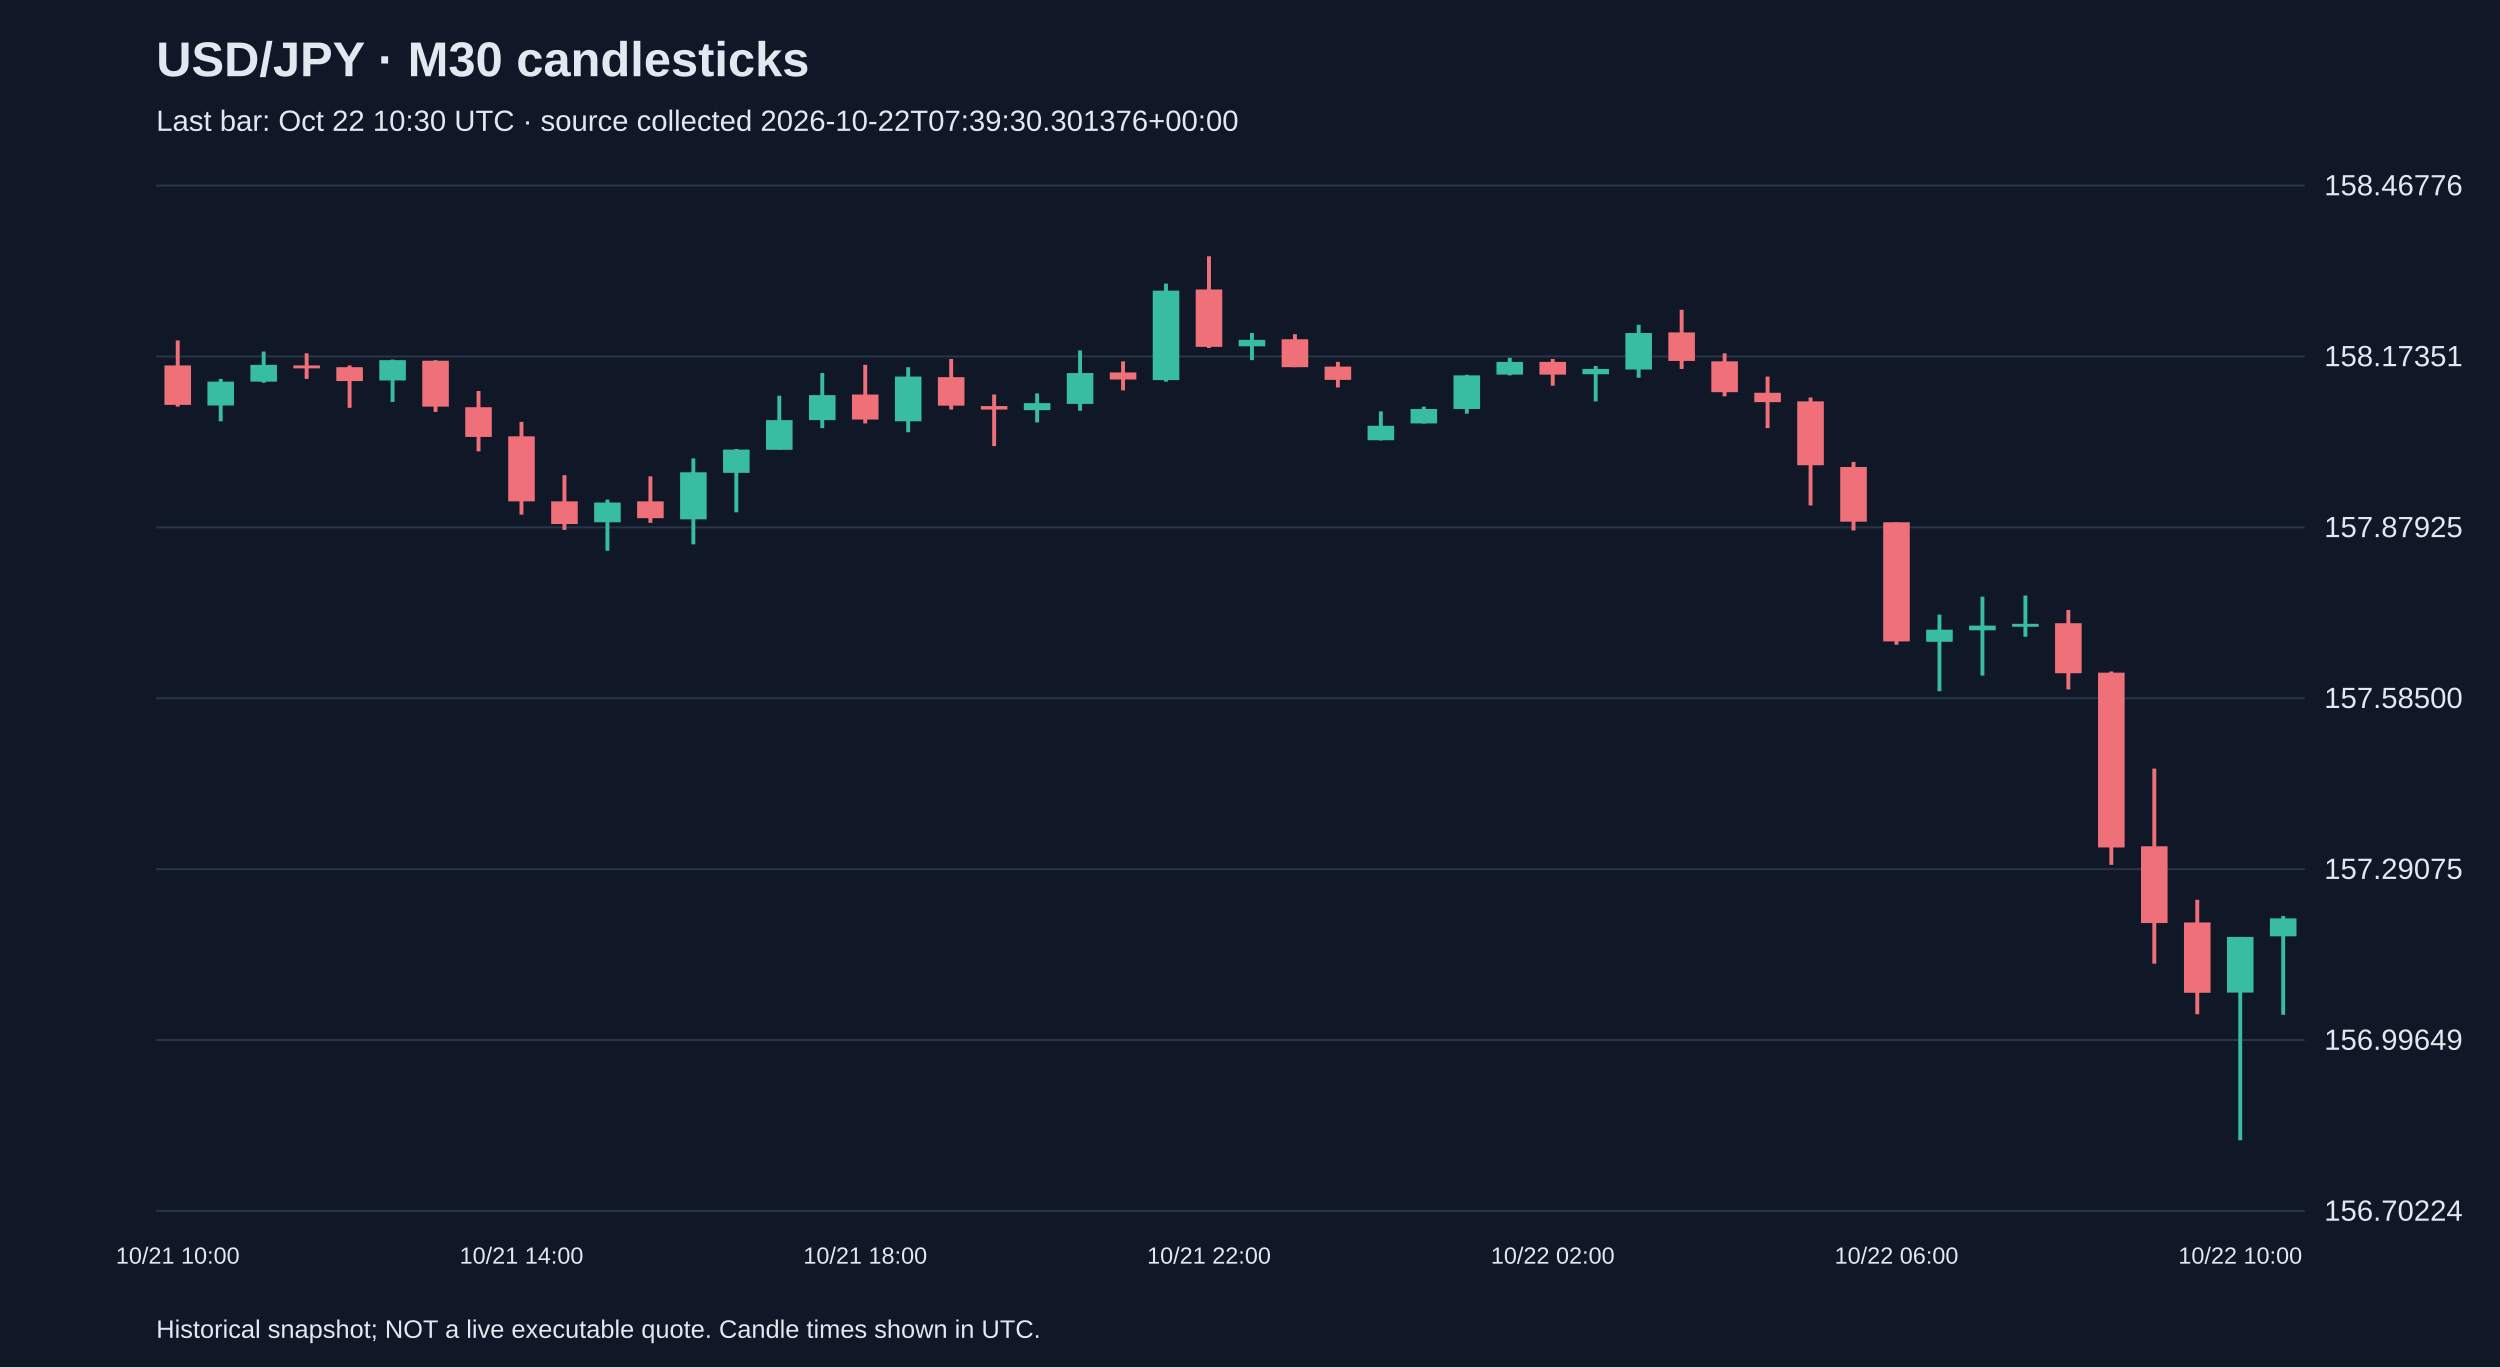
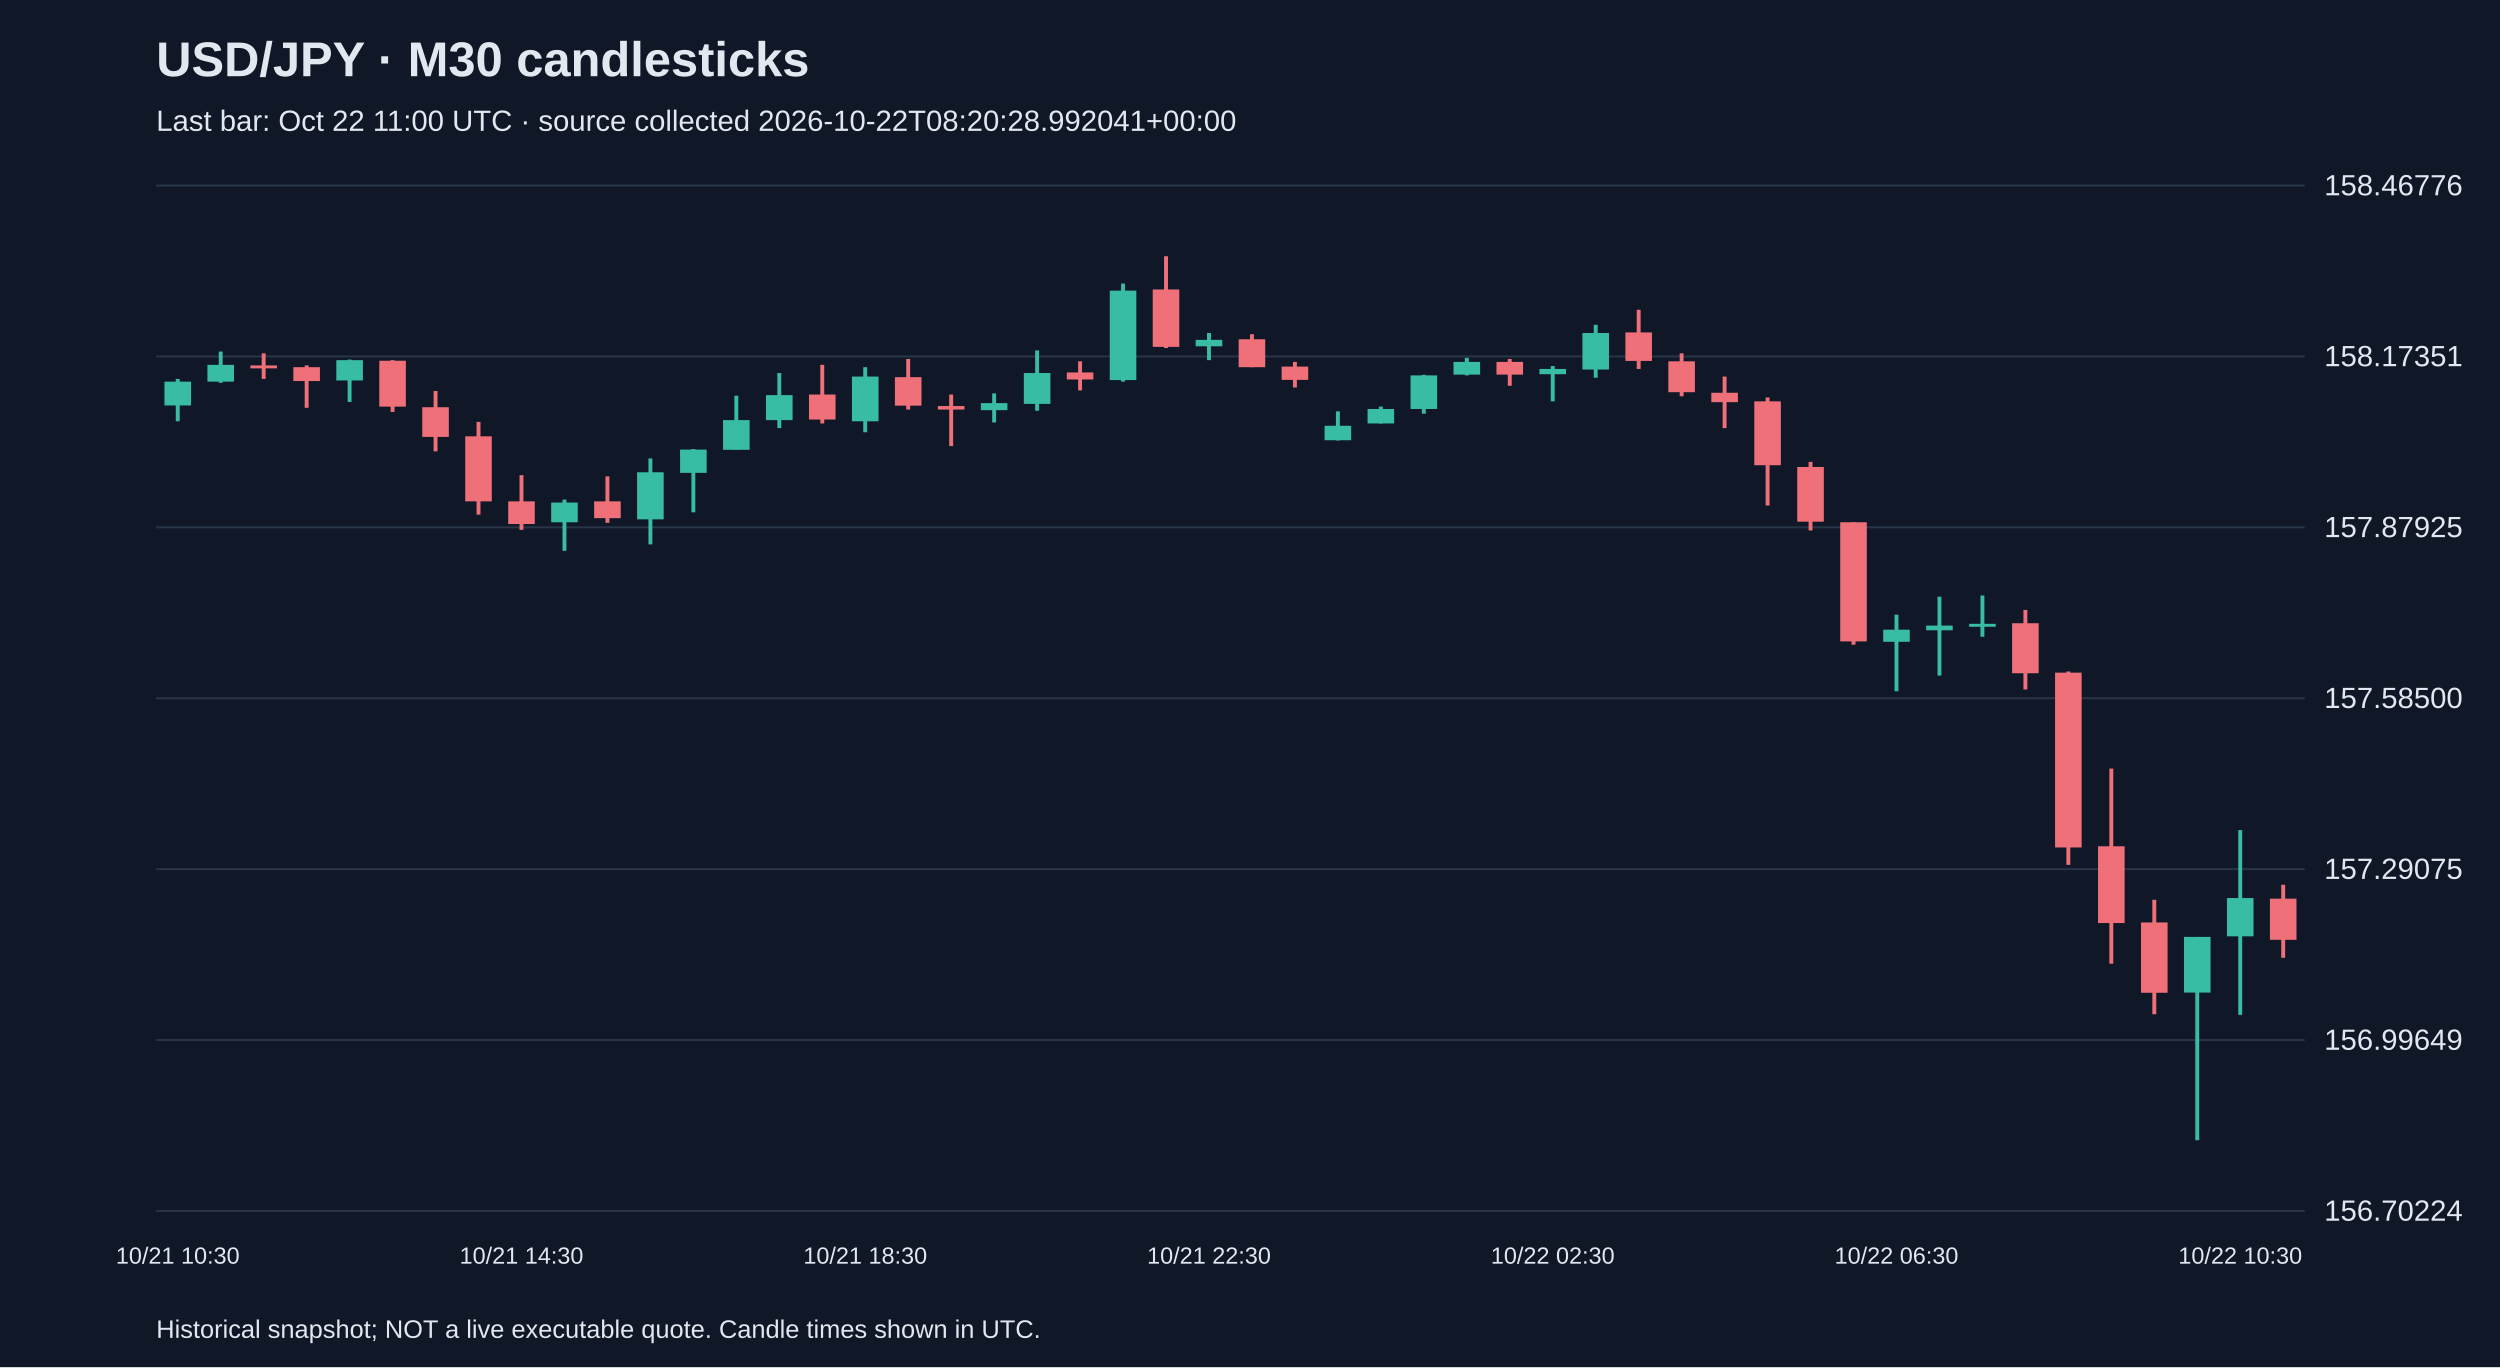
<svg xmlns="http://www.w3.org/2000/svg" viewBox="0 0 1280 700">
  <rect width="100%" height="100%" fill="#101827" />
  <style>text{font-family:Arial,sans-serif;fill:#e2e8f0}</style>
  <text x="80" y="39" font-size="25" font-weight="bold">USD/JPY · M30 candlesticks</text>
-   <text x="80" y="67" font-size="15" fill="#a6b1c5">Last bar: Oct 22 10:30 UTC · source collected 2026-10-22T07:39:30.301376+00:00</text>
+   <text x="80" y="67" font-size="15" fill="#a6b1c5">Last bar: Oct 22 11:00 UTC · source collected 2026-10-22T08:20:28.992041+00:00</text>
  <line x1="80" y1="620.0" x2="1180" y2="620.0" stroke="#283548" />
  <text x="1190" y="625.0" font-size="15">156.70224</text>
  <line x1="80" y1="532.5" x2="1180" y2="532.5" stroke="#283548" />
  <text x="1190" y="537.5" font-size="15">156.99649</text>
  <line x1="80" y1="445.0" x2="1180" y2="445.0" stroke="#283548" />
  <text x="1190" y="450.0" font-size="15">157.29075</text>
  <line x1="80" y1="357.5" x2="1180" y2="357.5" stroke="#283548" />
  <text x="1190" y="362.5" font-size="15">157.58500</text>
  <line x1="80" y1="270.0" x2="1180" y2="270.0" stroke="#283548" />
  <text x="1190" y="275.0" font-size="15">157.87925</text>
  <line x1="80" y1="182.5" x2="1180" y2="182.5" stroke="#283548" />
  <text x="1190" y="187.5" font-size="15">158.17351</text>
  <line x1="80" y1="95.0" x2="1180" y2="95.0" stroke="#283548" />
  <text x="1190" y="100.0" font-size="15">158.46776</text>
-   <line x1="91.0" y1="174.3" x2="91.0" y2="208.2" stroke="#f07079" stroke-width="2" />
-   <rect x="84.2" y="187.1" width="13.6" height="20.2" fill="#f07079" />
-   <text x="91.0" y="647" text-anchor="middle" font-size="12">10/21 10:00</text>
-   <line x1="113.0" y1="194.0" x2="113.0" y2="215.7" stroke="#38bca2" stroke-width="2" />
-   <rect x="106.2" y="195.4" width="13.6" height="12.2" fill="#38bca2" />
-   <line x1="135.0" y1="180.0" x2="135.0" y2="196.0" stroke="#38bca2" stroke-width="2" />
-   <rect x="128.2" y="186.8" width="13.6" height="8.6" fill="#38bca2" />
-   <line x1="157.0" y1="180.9" x2="157.0" y2="194.0" stroke="#f07079" stroke-width="2" />
-   <rect x="150.2" y="187.1" width="13.6" height="1.5" fill="#f07079" />
-   <line x1="179.0" y1="187.1" x2="179.0" y2="208.8" stroke="#f07079" stroke-width="2" />
-   <rect x="172.2" y="188.0" width="13.6" height="7.1" fill="#f07079" />
-   <line x1="201.0" y1="184.1" x2="201.0" y2="205.8" stroke="#38bca2" stroke-width="2" />
-   <rect x="194.2" y="184.4" width="13.6" height="10.4" fill="#38bca2" />
-   <line x1="223.0" y1="184.4" x2="223.0" y2="210.9" stroke="#f07079" stroke-width="2" />
-   <rect x="216.2" y="184.7" width="13.6" height="23.5" fill="#f07079" />
-   <line x1="245.0" y1="200.2" x2="245.0" y2="231.1" stroke="#f07079" stroke-width="2" />
-   <rect x="238.2" y="208.5" width="13.6" height="15.2" fill="#f07079" />
-   <line x1="267.0" y1="216.0" x2="267.0" y2="263.5" stroke="#f07079" stroke-width="2" />
-   <rect x="260.2" y="223.4" width="13.6" height="33.3" fill="#f07079" />
-   <text x="267.0" y="647" text-anchor="middle" font-size="12">10/21 14:00</text>
-   <line x1="289.0" y1="243.3" x2="289.0" y2="271.3" stroke="#f07079" stroke-width="2" />
-   <rect x="282.2" y="256.7" width="13.6" height="11.6" fill="#f07079" />
-   <line x1="311.0" y1="255.8" x2="311.0" y2="282.0" stroke="#38bca2" stroke-width="2" />
-   <rect x="304.2" y="257.3" width="13.6" height="10.1" fill="#38bca2" />
-   <line x1="333.0" y1="243.9" x2="333.0" y2="267.7" stroke="#f07079" stroke-width="2" />
-   <rect x="326.2" y="256.7" width="13.6" height="8.6" fill="#f07079" />
-   <line x1="355.0" y1="234.7" x2="355.0" y2="278.7" stroke="#38bca2" stroke-width="2" />
-   <rect x="348.2" y="241.8" width="13.6" height="24.1" fill="#38bca2" />
-   <line x1="377.0" y1="229.9" x2="377.0" y2="262.3" stroke="#38bca2" stroke-width="2" />
-   <rect x="370.2" y="230.2" width="13.6" height="11.9" fill="#38bca2" />
-   <line x1="399.0" y1="202.6" x2="399.0" y2="230.2" stroke="#38bca2" stroke-width="2" />
-   <rect x="392.2" y="215.1" width="13.6" height="15.2" fill="#38bca2" />
-   <line x1="421.0" y1="191.0" x2="421.0" y2="219.2" stroke="#38bca2" stroke-width="2" />
-   <rect x="414.2" y="202.3" width="13.6" height="12.8" fill="#38bca2" />
-   <line x1="443.0" y1="186.8" x2="443.0" y2="216.8" stroke="#f07079" stroke-width="2" />
-   <rect x="436.2" y="202.0" width="13.6" height="12.8" fill="#f07079" />
-   <text x="443.0" y="647" text-anchor="middle" font-size="12">10/21 18:00</text>
-   <line x1="465.0" y1="188.0" x2="465.0" y2="221.3" stroke="#38bca2" stroke-width="2" />
-   <rect x="458.2" y="192.8" width="13.6" height="22.9" fill="#38bca2" />
-   <line x1="487.0" y1="183.8" x2="487.0" y2="209.7" stroke="#f07079" stroke-width="2" />
-   <rect x="480.2" y="193.1" width="13.6" height="14.6" fill="#f07079" />
-   <line x1="509.0" y1="202.0" x2="509.0" y2="228.4" stroke="#f07079" stroke-width="2" />
-   <rect x="502.2" y="207.9" width="13.6" height="1.8" fill="#f07079" />
-   <line x1="531.0" y1="201.4" x2="531.0" y2="216.3" stroke="#38bca2" stroke-width="2" />
-   <rect x="524.2" y="206.4" width="13.6" height="3.6" fill="#38bca2" />
-   <line x1="553.0" y1="179.4" x2="553.0" y2="210.3" stroke="#38bca2" stroke-width="2" />
-   <rect x="546.2" y="191.0" width="13.6" height="15.8" fill="#38bca2" />
-   <line x1="575.0" y1="185.0" x2="575.0" y2="199.9" stroke="#f07079" stroke-width="2" />
-   <rect x="568.2" y="190.7" width="13.6" height="3.6" fill="#f07079" />
-   <line x1="597.0" y1="145.2" x2="597.0" y2="195.4" stroke="#38bca2" stroke-width="2" />
-   <rect x="590.2" y="148.8" width="13.6" height="45.8" fill="#38bca2" />
-   <line x1="619.0" y1="131.2" x2="619.0" y2="178.2" stroke="#f07079" stroke-width="2" />
-   <rect x="612.2" y="148.2" width="13.6" height="29.4" fill="#f07079" />
-   <text x="619.0" y="647" text-anchor="middle" font-size="12">10/21 22:00</text>
-   <line x1="641.0" y1="170.5" x2="641.0" y2="184.4" stroke="#38bca2" stroke-width="2" />
-   <rect x="634.2" y="174.0" width="13.6" height="3.3" fill="#38bca2" />
-   <line x1="663.0" y1="171.1" x2="663.0" y2="188.0" stroke="#f07079" stroke-width="2" />
-   <rect x="656.2" y="173.7" width="13.6" height="14.3" fill="#f07079" />
-   <line x1="685.0" y1="185.3" x2="685.0" y2="198.4" stroke="#f07079" stroke-width="2" />
-   <rect x="678.2" y="187.7" width="13.6" height="6.8" fill="#f07079" />
-   <line x1="707.0" y1="210.6" x2="707.0" y2="225.5" stroke="#38bca2" stroke-width="2" />
-   <rect x="700.2" y="218.0" width="13.6" height="7.4" fill="#38bca2" />
-   <line x1="729.0" y1="208.2" x2="729.0" y2="216.8" stroke="#38bca2" stroke-width="2" />
-   <rect x="722.2" y="209.4" width="13.6" height="7.4" fill="#38bca2" />
-   <line x1="751.0" y1="191.9" x2="751.0" y2="211.8" stroke="#38bca2" stroke-width="2" />
-   <rect x="744.2" y="192.2" width="13.6" height="17.2" fill="#38bca2" />
-   <line x1="773.0" y1="183.2" x2="773.0" y2="192.2" stroke="#38bca2" stroke-width="2" />
-   <rect x="766.2" y="185.3" width="13.6" height="6.5" fill="#38bca2" />
-   <line x1="795.0" y1="183.8" x2="795.0" y2="197.5" stroke="#f07079" stroke-width="2" />
-   <rect x="788.2" y="185.3" width="13.6" height="6.5" fill="#f07079" />
-   <text x="795.0" y="647" text-anchor="middle" font-size="12">10/22 02:00</text>
-   <line x1="817.0" y1="187.4" x2="817.0" y2="205.5" stroke="#38bca2" stroke-width="2" />
-   <rect x="810.2" y="188.9" width="13.6" height="2.7" fill="#38bca2" />
-   <line x1="839.0" y1="166.3" x2="839.0" y2="193.4" stroke="#38bca2" stroke-width="2" />
-   <rect x="832.2" y="170.5" width="13.6" height="18.7" fill="#38bca2" />
-   <line x1="861.0" y1="158.6" x2="861.0" y2="188.9" stroke="#f07079" stroke-width="2" />
-   <rect x="854.2" y="170.2" width="13.6" height="14.6" fill="#f07079" />
-   <line x1="883.0" y1="180.9" x2="883.0" y2="202.9" stroke="#f07079" stroke-width="2" />
-   <rect x="876.2" y="185.0" width="13.6" height="15.8" fill="#f07079" />
-   <line x1="905.0" y1="192.8" x2="905.0" y2="219.2" stroke="#f07079" stroke-width="2" />
-   <rect x="898.2" y="201.1" width="13.6" height="4.8" fill="#f07079" />
-   <line x1="927.0" y1="203.5" x2="927.0" y2="258.8" stroke="#f07079" stroke-width="2" />
-   <rect x="920.2" y="205.5" width="13.6" height="32.7" fill="#f07079" />
-   <line x1="949.0" y1="236.5" x2="949.0" y2="271.6" stroke="#f07079" stroke-width="2" />
-   <rect x="942.2" y="239.1" width="13.6" height="28.0" fill="#f07079" />
-   <line x1="971.0" y1="267.4" x2="971.0" y2="330.1" stroke="#f07079" stroke-width="2" />
-   <rect x="964.2" y="267.4" width="13.6" height="61.0" fill="#f07079" />
-   <text x="971.0" y="647" text-anchor="middle" font-size="12">10/22 06:00</text>
-   <line x1="993.0" y1="314.7" x2="993.0" y2="353.9" stroke="#38bca2" stroke-width="2" />
-   <rect x="986.2" y="322.4" width="13.6" height="6.2" fill="#38bca2" />
-   <line x1="1015.0" y1="305.5" x2="1015.0" y2="345.9" stroke="#38bca2" stroke-width="2" />
-   <rect x="1008.2" y="320.3" width="13.6" height="2.4" fill="#38bca2" />
-   <line x1="1037.0" y1="304.9" x2="1037.0" y2="326.0" stroke="#38bca2" stroke-width="2" />
-   <rect x="1030.2" y="319.4" width="13.6" height="1.5" fill="#38bca2" />
-   <line x1="1059.0" y1="312.3" x2="1059.0" y2="353.0" stroke="#f07079" stroke-width="2" />
-   <rect x="1052.2" y="319.1" width="13.6" height="25.6" fill="#f07079" />
-   <line x1="1081.0" y1="343.8" x2="1081.0" y2="442.8" stroke="#f07079" stroke-width="2" />
-   <rect x="1074.2" y="344.4" width="13.6" height="89.5" fill="#f07079" />
-   <line x1="1103.0" y1="393.5" x2="1103.0" y2="493.4" stroke="#f07079" stroke-width="2" />
-   <rect x="1096.2" y="433.3" width="13.6" height="39.3" fill="#f07079" />
-   <line x1="1125.0" y1="460.7" x2="1125.0" y2="519.3" stroke="#f07079" stroke-width="2" />
-   <rect x="1118.2" y="472.3" width="13.6" height="36.0" fill="#f07079" />
-   <line x1="1147.0" y1="479.7" x2="1147.0" y2="583.8" stroke="#38bca2" stroke-width="2" />
-   <rect x="1140.2" y="479.7" width="13.6" height="28.5" fill="#38bca2" />
-   <text x="1147.0" y="647" text-anchor="middle" font-size="12">10/22 10:00</text>
-   <line x1="1169.0" y1="469.0" x2="1169.0" y2="519.6" stroke="#38bca2" stroke-width="2" />
-   <rect x="1162.2" y="470.2" width="13.6" height="9.2" fill="#38bca2" />
+   <line x1="91.0" y1="194.0" x2="91.0" y2="215.7" stroke="#38bca2" stroke-width="2" />
+   <rect x="84.2" y="195.4" width="13.6" height="12.2" fill="#38bca2" />
+   <text x="91.0" y="647" text-anchor="middle" font-size="12">10/21 10:30</text>
+   <line x1="113.0" y1="180.0" x2="113.0" y2="196.0" stroke="#38bca2" stroke-width="2" />
+   <rect x="106.2" y="186.8" width="13.6" height="8.6" fill="#38bca2" />
+   <line x1="135.0" y1="180.9" x2="135.0" y2="194.0" stroke="#f07079" stroke-width="2" />
+   <rect x="128.2" y="187.1" width="13.6" height="1.5" fill="#f07079" />
+   <line x1="157.0" y1="187.1" x2="157.0" y2="208.8" stroke="#f07079" stroke-width="2" />
+   <rect x="150.2" y="188.0" width="13.6" height="7.1" fill="#f07079" />
+   <line x1="179.0" y1="184.1" x2="179.0" y2="205.8" stroke="#38bca2" stroke-width="2" />
+   <rect x="172.2" y="184.4" width="13.6" height="10.4" fill="#38bca2" />
+   <line x1="201.0" y1="184.4" x2="201.0" y2="210.9" stroke="#f07079" stroke-width="2" />
+   <rect x="194.2" y="184.7" width="13.6" height="23.5" fill="#f07079" />
+   <line x1="223.0" y1="200.2" x2="223.0" y2="231.1" stroke="#f07079" stroke-width="2" />
+   <rect x="216.2" y="208.5" width="13.6" height="15.2" fill="#f07079" />
+   <line x1="245.0" y1="216.0" x2="245.0" y2="263.5" stroke="#f07079" stroke-width="2" />
+   <rect x="238.2" y="223.4" width="13.6" height="33.3" fill="#f07079" />
+   <line x1="267.0" y1="243.3" x2="267.0" y2="271.3" stroke="#f07079" stroke-width="2" />
+   <rect x="260.2" y="256.7" width="13.6" height="11.6" fill="#f07079" />
+   <text x="267.0" y="647" text-anchor="middle" font-size="12">10/21 14:30</text>
+   <line x1="289.0" y1="255.8" x2="289.0" y2="282.0" stroke="#38bca2" stroke-width="2" />
+   <rect x="282.2" y="257.3" width="13.6" height="10.1" fill="#38bca2" />
+   <line x1="311.0" y1="243.9" x2="311.0" y2="267.7" stroke="#f07079" stroke-width="2" />
+   <rect x="304.2" y="256.7" width="13.6" height="8.6" fill="#f07079" />
+   <line x1="333.0" y1="234.7" x2="333.0" y2="278.7" stroke="#38bca2" stroke-width="2" />
+   <rect x="326.2" y="241.8" width="13.6" height="24.1" fill="#38bca2" />
+   <line x1="355.0" y1="229.9" x2="355.0" y2="262.3" stroke="#38bca2" stroke-width="2" />
+   <rect x="348.2" y="230.2" width="13.6" height="11.9" fill="#38bca2" />
+   <line x1="377.0" y1="202.6" x2="377.0" y2="230.2" stroke="#38bca2" stroke-width="2" />
+   <rect x="370.2" y="215.1" width="13.6" height="15.2" fill="#38bca2" />
+   <line x1="399.0" y1="191.0" x2="399.0" y2="219.2" stroke="#38bca2" stroke-width="2" />
+   <rect x="392.2" y="202.3" width="13.6" height="12.8" fill="#38bca2" />
+   <line x1="421.0" y1="186.8" x2="421.0" y2="216.8" stroke="#f07079" stroke-width="2" />
+   <rect x="414.2" y="202.0" width="13.6" height="12.8" fill="#f07079" />
+   <line x1="443.0" y1="188.0" x2="443.0" y2="221.3" stroke="#38bca2" stroke-width="2" />
+   <rect x="436.2" y="192.8" width="13.6" height="22.9" fill="#38bca2" />
+   <text x="443.0" y="647" text-anchor="middle" font-size="12">10/21 18:30</text>
+   <line x1="465.0" y1="183.8" x2="465.0" y2="209.7" stroke="#f07079" stroke-width="2" />
+   <rect x="458.2" y="193.1" width="13.6" height="14.6" fill="#f07079" />
+   <line x1="487.0" y1="202.0" x2="487.0" y2="228.4" stroke="#f07079" stroke-width="2" />
+   <rect x="480.2" y="207.9" width="13.6" height="1.8" fill="#f07079" />
+   <line x1="509.0" y1="201.4" x2="509.0" y2="216.3" stroke="#38bca2" stroke-width="2" />
+   <rect x="502.2" y="206.4" width="13.6" height="3.6" fill="#38bca2" />
+   <line x1="531.0" y1="179.4" x2="531.0" y2="210.3" stroke="#38bca2" stroke-width="2" />
+   <rect x="524.2" y="191.0" width="13.6" height="15.8" fill="#38bca2" />
+   <line x1="553.0" y1="185.0" x2="553.0" y2="199.9" stroke="#f07079" stroke-width="2" />
+   <rect x="546.2" y="190.7" width="13.6" height="3.6" fill="#f07079" />
+   <line x1="575.0" y1="145.2" x2="575.0" y2="195.4" stroke="#38bca2" stroke-width="2" />
+   <rect x="568.2" y="148.8" width="13.6" height="45.8" fill="#38bca2" />
+   <line x1="597.0" y1="131.2" x2="597.0" y2="178.2" stroke="#f07079" stroke-width="2" />
+   <rect x="590.2" y="148.2" width="13.6" height="29.4" fill="#f07079" />
+   <line x1="619.0" y1="170.5" x2="619.0" y2="184.4" stroke="#38bca2" stroke-width="2" />
+   <rect x="612.2" y="174.0" width="13.6" height="3.3" fill="#38bca2" />
+   <text x="619.0" y="647" text-anchor="middle" font-size="12">10/21 22:30</text>
+   <line x1="641.0" y1="171.1" x2="641.0" y2="188.0" stroke="#f07079" stroke-width="2" />
+   <rect x="634.2" y="173.7" width="13.6" height="14.3" fill="#f07079" />
+   <line x1="663.0" y1="185.3" x2="663.0" y2="198.4" stroke="#f07079" stroke-width="2" />
+   <rect x="656.2" y="187.7" width="13.6" height="6.8" fill="#f07079" />
+   <line x1="685.0" y1="210.6" x2="685.0" y2="225.5" stroke="#38bca2" stroke-width="2" />
+   <rect x="678.2" y="218.0" width="13.6" height="7.4" fill="#38bca2" />
+   <line x1="707.0" y1="208.2" x2="707.0" y2="216.8" stroke="#38bca2" stroke-width="2" />
+   <rect x="700.2" y="209.4" width="13.6" height="7.4" fill="#38bca2" />
+   <line x1="729.0" y1="191.9" x2="729.0" y2="211.8" stroke="#38bca2" stroke-width="2" />
+   <rect x="722.2" y="192.2" width="13.6" height="17.2" fill="#38bca2" />
+   <line x1="751.0" y1="183.2" x2="751.0" y2="192.2" stroke="#38bca2" stroke-width="2" />
+   <rect x="744.2" y="185.3" width="13.6" height="6.5" fill="#38bca2" />
+   <line x1="773.0" y1="183.8" x2="773.0" y2="197.5" stroke="#f07079" stroke-width="2" />
+   <rect x="766.2" y="185.3" width="13.6" height="6.5" fill="#f07079" />
+   <line x1="795.0" y1="187.4" x2="795.0" y2="205.5" stroke="#38bca2" stroke-width="2" />
+   <rect x="788.2" y="188.9" width="13.6" height="2.7" fill="#38bca2" />
+   <text x="795.0" y="647" text-anchor="middle" font-size="12">10/22 02:30</text>
+   <line x1="817.0" y1="166.3" x2="817.0" y2="193.4" stroke="#38bca2" stroke-width="2" />
+   <rect x="810.2" y="170.5" width="13.6" height="18.7" fill="#38bca2" />
+   <line x1="839.0" y1="158.6" x2="839.0" y2="188.9" stroke="#f07079" stroke-width="2" />
+   <rect x="832.2" y="170.2" width="13.6" height="14.6" fill="#f07079" />
+   <line x1="861.0" y1="180.9" x2="861.0" y2="202.9" stroke="#f07079" stroke-width="2" />
+   <rect x="854.2" y="185.0" width="13.6" height="15.8" fill="#f07079" />
+   <line x1="883.0" y1="192.8" x2="883.0" y2="219.2" stroke="#f07079" stroke-width="2" />
+   <rect x="876.2" y="201.1" width="13.6" height="4.8" fill="#f07079" />
+   <line x1="905.0" y1="203.5" x2="905.0" y2="258.8" stroke="#f07079" stroke-width="2" />
+   <rect x="898.2" y="205.5" width="13.6" height="32.7" fill="#f07079" />
+   <line x1="927.0" y1="236.5" x2="927.0" y2="271.6" stroke="#f07079" stroke-width="2" />
+   <rect x="920.2" y="239.1" width="13.6" height="28.0" fill="#f07079" />
+   <line x1="949.0" y1="267.4" x2="949.0" y2="330.1" stroke="#f07079" stroke-width="2" />
+   <rect x="942.2" y="267.4" width="13.6" height="61.0" fill="#f07079" />
+   <line x1="971.0" y1="314.7" x2="971.0" y2="353.9" stroke="#38bca2" stroke-width="2" />
+   <rect x="964.2" y="322.4" width="13.6" height="6.2" fill="#38bca2" />
+   <text x="971.0" y="647" text-anchor="middle" font-size="12">10/22 06:30</text>
+   <line x1="993.0" y1="305.5" x2="993.0" y2="345.9" stroke="#38bca2" stroke-width="2" />
+   <rect x="986.2" y="320.3" width="13.6" height="2.4" fill="#38bca2" />
+   <line x1="1015.0" y1="304.9" x2="1015.0" y2="326.0" stroke="#38bca2" stroke-width="2" />
+   <rect x="1008.2" y="319.4" width="13.6" height="1.5" fill="#38bca2" />
+   <line x1="1037.0" y1="312.3" x2="1037.0" y2="353.0" stroke="#f07079" stroke-width="2" />
+   <rect x="1030.2" y="319.1" width="13.6" height="25.6" fill="#f07079" />
+   <line x1="1059.0" y1="343.8" x2="1059.0" y2="442.8" stroke="#f07079" stroke-width="2" />
+   <rect x="1052.2" y="344.4" width="13.6" height="89.5" fill="#f07079" />
+   <line x1="1081.0" y1="393.5" x2="1081.0" y2="493.4" stroke="#f07079" stroke-width="2" />
+   <rect x="1074.2" y="433.3" width="13.6" height="39.3" fill="#f07079" />
+   <line x1="1103.0" y1="460.7" x2="1103.0" y2="519.3" stroke="#f07079" stroke-width="2" />
+   <rect x="1096.2" y="472.3" width="13.6" height="36.0" fill="#f07079" />
+   <line x1="1125.0" y1="479.7" x2="1125.0" y2="583.8" stroke="#38bca2" stroke-width="2" />
+   <rect x="1118.2" y="479.7" width="13.6" height="28.5" fill="#38bca2" />
+   <line x1="1147.0" y1="425.0" x2="1147.0" y2="519.6" stroke="#38bca2" stroke-width="2" />
+   <rect x="1140.2" y="459.8" width="13.6" height="19.6" fill="#38bca2" />
+   <text x="1147.0" y="647" text-anchor="middle" font-size="12">10/22 10:30</text>
+   <line x1="1169.0" y1="453.0" x2="1169.0" y2="490.4" stroke="#f07079" stroke-width="2" />
+   <rect x="1162.2" y="460.1" width="13.6" height="21.1" fill="#f07079" />
  <text x="80" y="685" font-size="13">Historical snapshot; NOT a live executable quote. Candle times shown in UTC.</text>
</svg>
